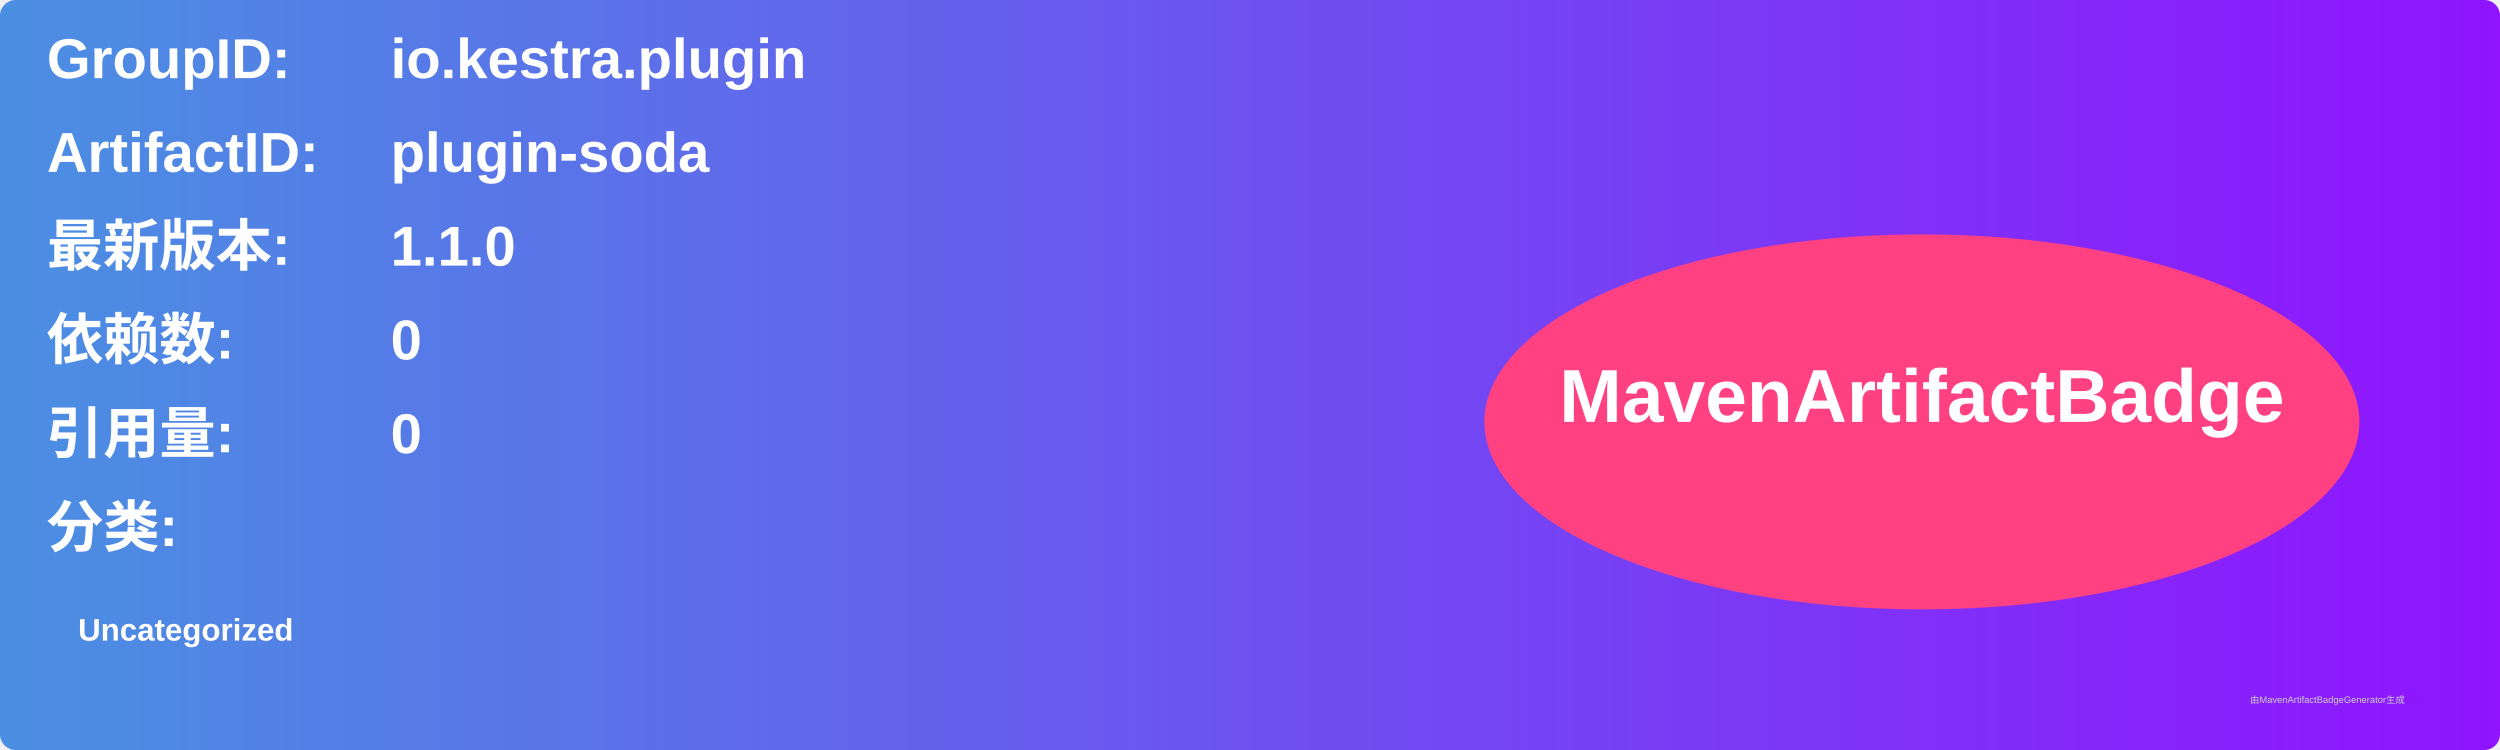
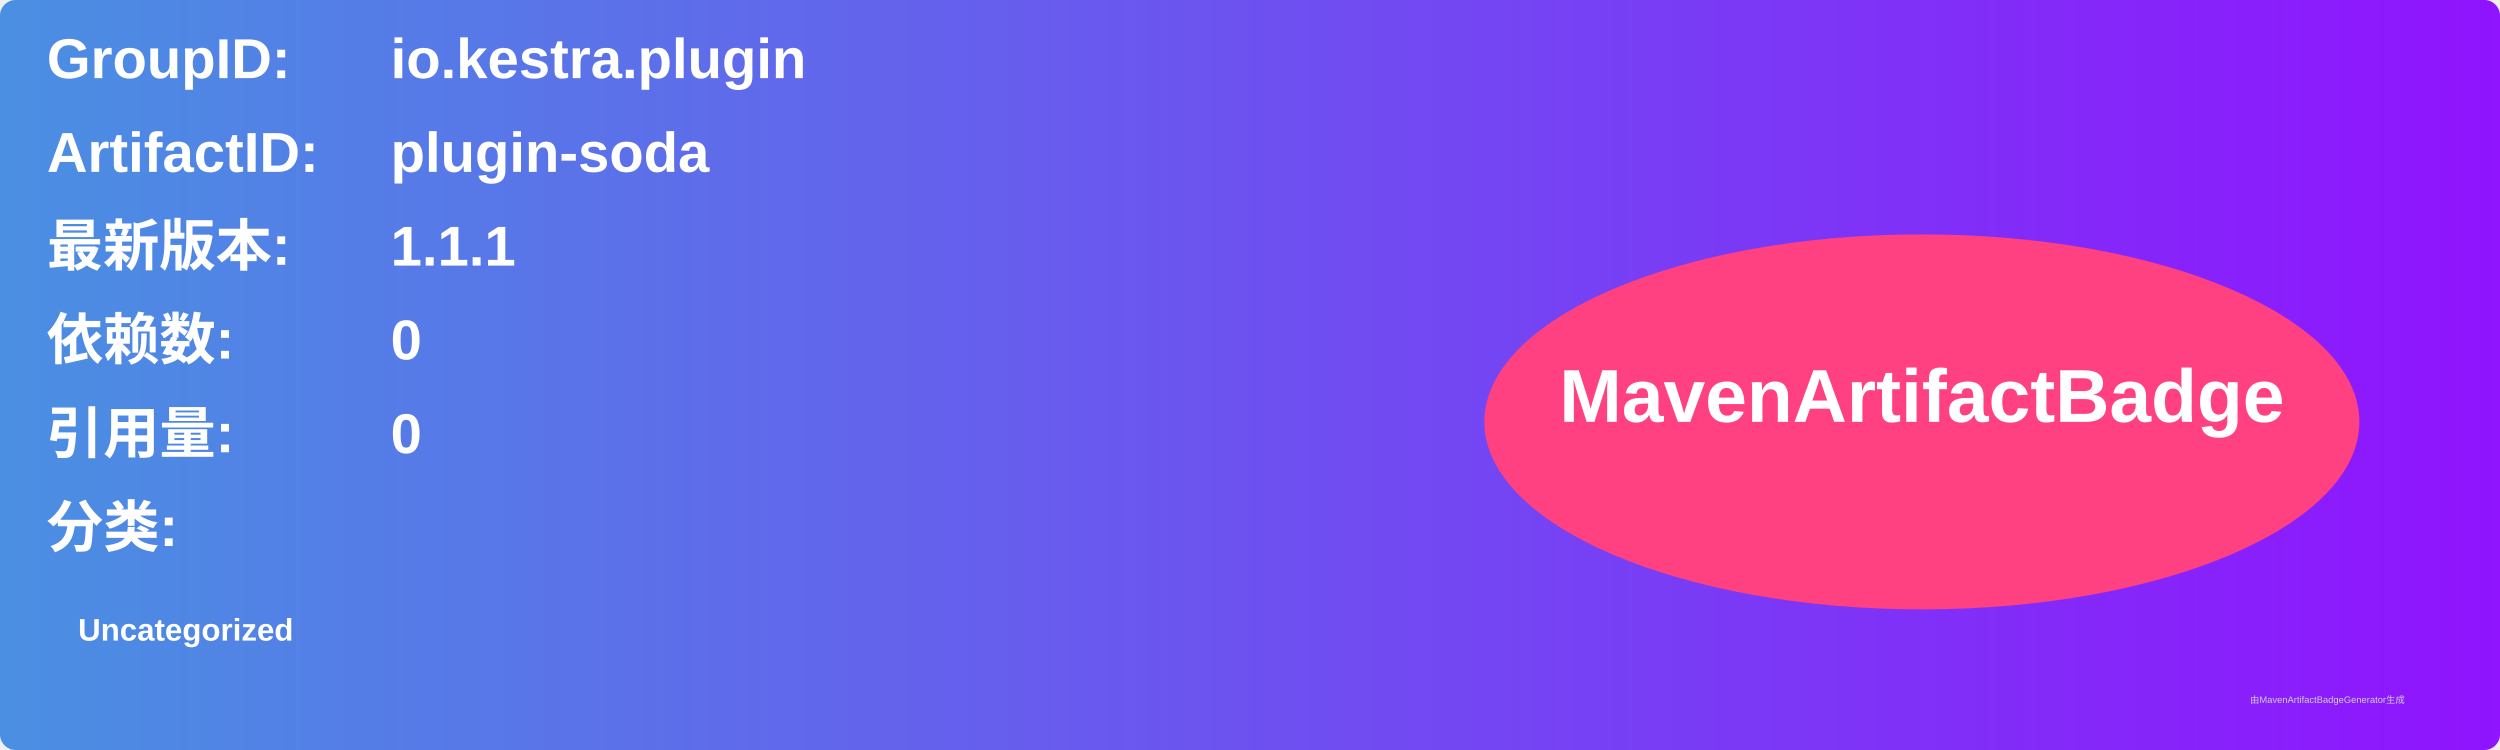
<svg xmlns="http://www.w3.org/2000/svg" width="800" height="240" viewBox="0 0 800 240">
  <linearGradient id="grad" x1="0%" y1="0%" x2="100%" y2="0%">
    <stop offset="0%" stop-color="#4a90e2" />
    <stop offset="100%" stop-color="#9013fe" />
  </linearGradient>
  <rect width="100%" height="100%" rx="5" ry="5" fill="url(#grad)" />
  <g transform="translate(15, 15)">
    <text x="0" y="10" font-family="Arial" font-size="18" fill="white" font-weight="bold" width="260">GroupID:</text>
    <text x="110" y="10" font-family="Arial" font-size="18" fill="white" font-weight="bold" width="460">io.kestra.plugin</text>
    <text x="0" y="40" font-family="Arial" font-size="18" fill="white" font-weight="bold" width="260">ArtifactID:</text>
    <text x="110" y="40" font-family="Arial" font-size="18" fill="white" font-weight="bold" width="460">plugin-soda</text>
    <text x="0" y="70" font-family="Arial" font-size="18" fill="white" font-weight="bold">最新版本:</text>
    <text x="110" y="70" font-family="Arial" font-size="18" fill="white" font-weight="bold">
-       <tspan font-weight="bold">1.1.0</tspan>
+       <tspan font-weight="bold">1.1.1</tspan>
    </text>
    <text x="0" y="100" font-family="Arial" font-size="18" fill="white" font-weight="bold">依赖数: </text>
    <text x="110" y="100" font-family="Arial" font-size="18" fill="white">
      <tspan font-weight="bold">0</tspan>
    </text>
    <text x="0" y="130" font-family="Arial" font-size="18" fill="white" font-weight="bold">引用量: </text>
    <text x="110" y="130" font-family="Arial" font-size="18" fill="white">
      <tspan font-weight="bold">0</tspan>
    </text>
    <text x="0" y="160" font-family="Arial" font-size="18" fill="white" font-weight="bold">分类:</text>
    <text x="10" y="190" font-family="Arial" font-size="10" fill="white">
      <tspan font-weight="bold">Uncategorized</tspan>
    </text>
    <ellipse cx="600" cy="120" rx="140" ry="60" fill="#ff4081" />
    <text x="600" y="120" text-anchor="middle" font-family="Arial" font-size="24" fill="white" font-weight="bold">MavenArtifactBadge</text>
  </g>
  <text x="720" y="225" font-family="Arial" font-size="3" fill="#d0d0d0">由MavenArtifactBadgeGenerator生成</text>
</svg>
